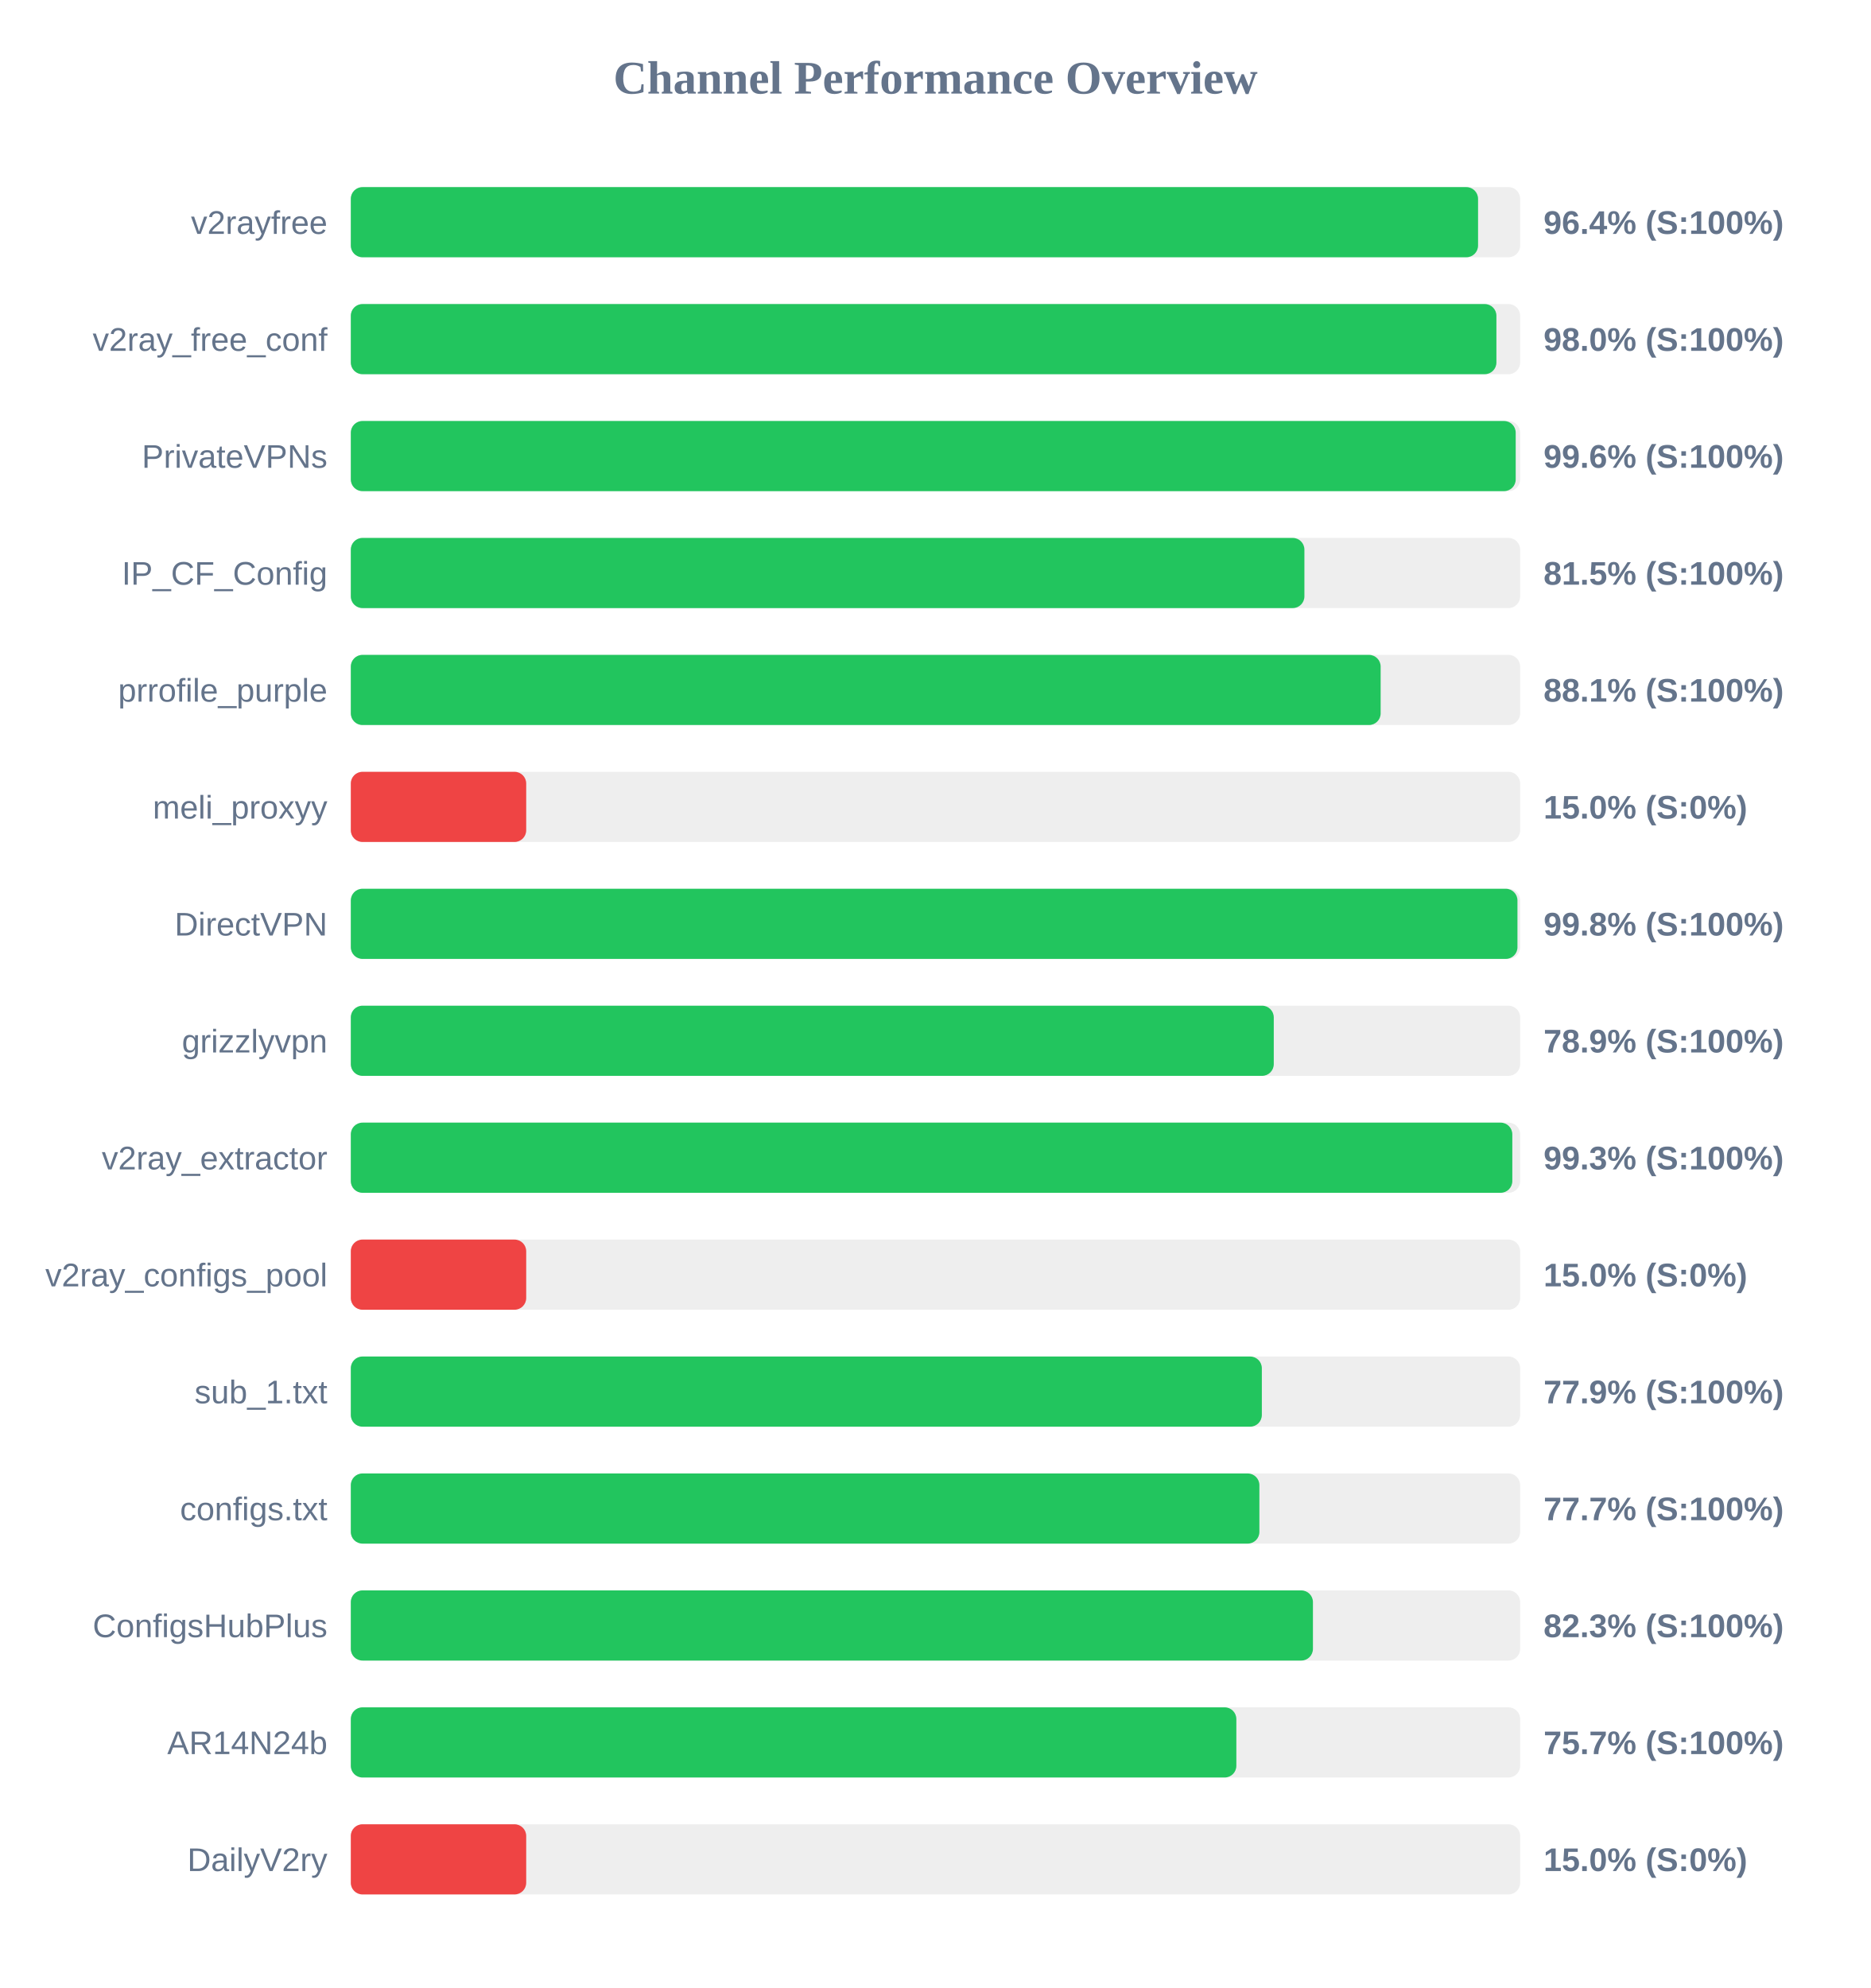
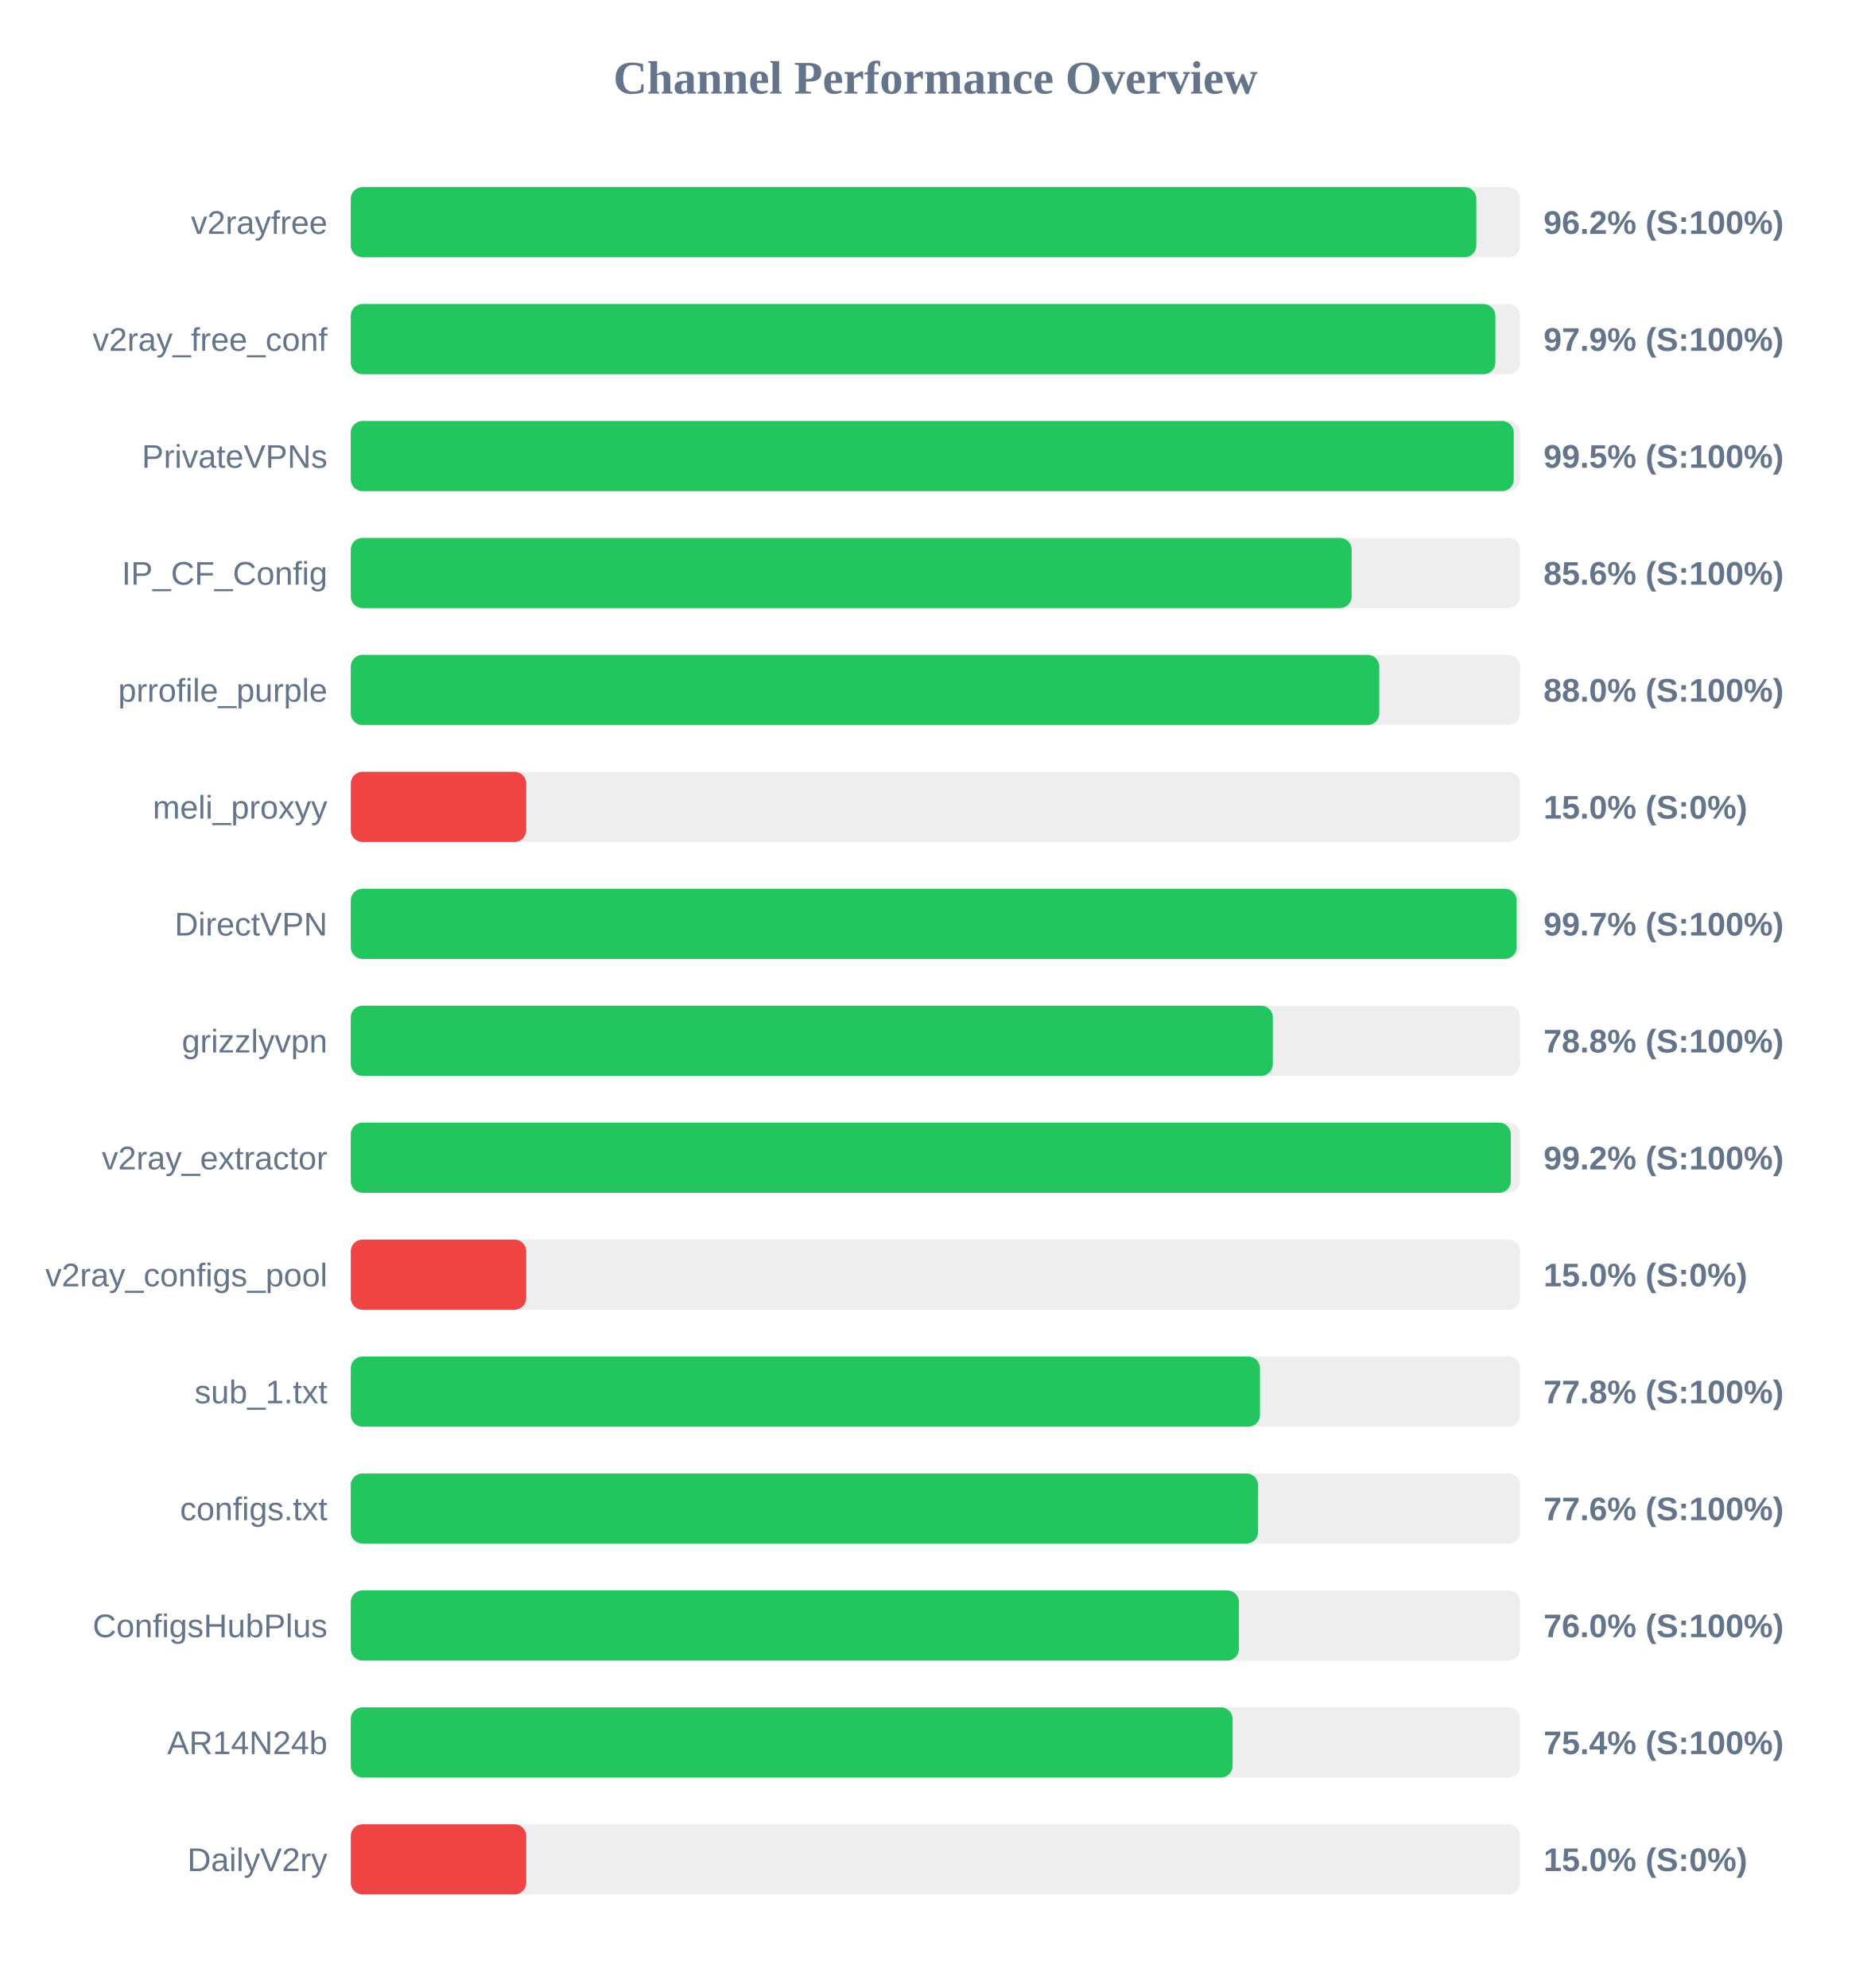
<svg xmlns="http://www.w3.org/2000/svg" width="800" height="850" version="1.1">
  <style>
        .row { font: 14px Arial; fill: #64748b; }
        .score { font: bold 14px Arial; fill: #64748b; }
    </style>
  <text x="400" y="40" text-anchor="middle" font-size="20px" font-weight="bold" fill="#64748b">Channel Performance Overview</text>
  <rect x="150" y="80" width="500" height="30" fill="#eee" rx="5" />
-   <rect x="150" y="80" width="482.0" height="30" fill="#22c55e" rx="5" />
+   <rect x="150" y="80" width="481.25" height="30" fill="#22c55e" rx="5" />
  <text x="140" y="100" text-anchor="end" class="row">v2rayfree</text>
-   <text x="660" y="100" text-anchor="start" class="score">96.4% (S:100%)</text>
+   <text x="660" y="100" text-anchor="start" class="score">96.2% (S:100%)</text>
  <rect x="150" y="130" width="500" height="30" fill="#eee" rx="5" />
-   <rect x="150" y="130" width="489.85" height="30" fill="#22c55e" rx="5" />
+   <rect x="150" y="130" width="489.4" height="30" fill="#22c55e" rx="5" />
  <text x="140" y="150" text-anchor="end" class="row">v2ray_free_conf</text>
-   <text x="660" y="150" text-anchor="start" class="score">98.0% (S:100%)</text>
+   <text x="660" y="150" text-anchor="start" class="score">97.9% (S:100%)</text>
  <rect x="150" y="180" width="500" height="30" fill="#eee" rx="5" />
-   <rect x="150" y="180" width="498.1" height="30" fill="#22c55e" rx="5" />
+   <rect x="150" y="180" width="497.25" height="30" fill="#22c55e" rx="5" />
  <text x="140" y="200" text-anchor="end" class="row">PrivateVPNs</text>
-   <text x="660" y="200" text-anchor="start" class="score">99.6% (S:100%)</text>
+   <text x="660" y="200" text-anchor="start" class="score">99.5% (S:100%)</text>
  <rect x="150" y="230" width="500" height="30" fill="#eee" rx="5" />
-   <rect x="150" y="230" width="407.75" height="30" fill="#22c55e" rx="5" />
+   <rect x="150" y="230" width="427.95" height="30" fill="#22c55e" rx="5" />
  <text x="140" y="250" text-anchor="end" class="row">IP_CF_Config</text>
-   <text x="660" y="250" text-anchor="start" class="score">81.5% (S:100%)</text>
+   <text x="660" y="250" text-anchor="start" class="score">85.6% (S:100%)</text>
  <rect x="150" y="280" width="500" height="30" fill="#eee" rx="5" />
-   <rect x="150" y="280" width="440.35" height="30" fill="#22c55e" rx="5" />
+   <rect x="150" y="280" width="439.75" height="30" fill="#22c55e" rx="5" />
  <text x="140" y="300" text-anchor="end" class="row">prrofile_purple</text>
-   <text x="660" y="300" text-anchor="start" class="score">88.1% (S:100%)</text>
+   <text x="660" y="300" text-anchor="start" class="score">88.0% (S:100%)</text>
  <rect x="150" y="330" width="500" height="30" fill="#eee" rx="5" />
  <rect x="150" y="330" width="75.0" height="30" fill="#ef4444" rx="5" />
  <text x="140" y="350" text-anchor="end" class="row">meli_proxyy</text>
  <text x="660" y="350" text-anchor="start" class="score">15.0% (S:0%)</text>
  <rect x="150" y="380" width="500" height="30" fill="#eee" rx="5" />
-   <rect x="150" y="380" width="498.85" height="30" fill="#22c55e" rx="5" />
+   <rect x="150" y="380" width="498.5" height="30" fill="#22c55e" rx="5" />
  <text x="140" y="400" text-anchor="end" class="row">DirectVPN</text>
-   <text x="660" y="400" text-anchor="start" class="score">99.8% (S:100%)</text>
+   <text x="660" y="400" text-anchor="start" class="score">99.7% (S:100%)</text>
  <rect x="150" y="430" width="500" height="30" fill="#eee" rx="5" />
-   <rect x="150" y="430" width="394.65" height="30" fill="#22c55e" rx="5" />
+   <rect x="150" y="430" width="394.25" height="30" fill="#22c55e" rx="5" />
  <text x="140" y="450" text-anchor="end" class="row">grizzlyvpn</text>
-   <text x="660" y="450" text-anchor="start" class="score">78.9% (S:100%)</text>
+   <text x="660" y="450" text-anchor="start" class="score">78.8% (S:100%)</text>
  <rect x="150" y="480" width="500" height="30" fill="#eee" rx="5" />
-   <rect x="150" y="480" width="496.65" height="30" fill="#22c55e" rx="5" />
+   <rect x="150" y="480" width="496.0" height="30" fill="#22c55e" rx="5" />
  <text x="140" y="500" text-anchor="end" class="row">v2ray_extractor</text>
-   <text x="660" y="500" text-anchor="start" class="score">99.3% (S:100%)</text>
+   <text x="660" y="500" text-anchor="start" class="score">99.2% (S:100%)</text>
  <rect x="150" y="530" width="500" height="30" fill="#eee" rx="5" />
  <rect x="150" y="530" width="75.0" height="30" fill="#ef4444" rx="5" />
  <text x="140" y="550" text-anchor="end" class="row">v2ray_configs_pool</text>
  <text x="660" y="550" text-anchor="start" class="score">15.0% (S:0%)</text>
  <rect x="150" y="580" width="500" height="30" fill="#eee" rx="5" />
-   <rect x="150" y="580" width="389.55" height="30" fill="#22c55e" rx="5" />
+   <rect x="150" y="580" width="388.75" height="30" fill="#22c55e" rx="5" />
  <text x="140" y="600" text-anchor="end" class="row">sub_1.txt</text>
-   <text x="660" y="600" text-anchor="start" class="score">77.9% (S:100%)</text>
+   <text x="660" y="600" text-anchor="start" class="score">77.8% (S:100%)</text>
  <rect x="150" y="630" width="500" height="30" fill="#eee" rx="5" />
-   <rect x="150" y="630" width="388.5" height="30" fill="#22c55e" rx="5" />
+   <rect x="150" y="630" width="387.95" height="30" fill="#22c55e" rx="5" />
  <text x="140" y="650" text-anchor="end" class="row">configs.txt</text>
-   <text x="660" y="650" text-anchor="start" class="score">77.7% (S:100%)</text>
+   <text x="660" y="650" text-anchor="start" class="score">77.6% (S:100%)</text>
  <rect x="150" y="680" width="500" height="30" fill="#eee" rx="5" />
-   <rect x="150" y="680" width="411.4" height="30" fill="#22c55e" rx="5" />
+   <rect x="150" y="680" width="379.75" height="30" fill="#22c55e" rx="5" />
  <text x="140" y="700" text-anchor="end" class="row">ConfigsHubPlus</text>
-   <text x="660" y="700" text-anchor="start" class="score">82.3% (S:100%)</text>
+   <text x="660" y="700" text-anchor="start" class="score">76.0% (S:100%)</text>
  <rect x="150" y="730" width="500" height="30" fill="#eee" rx="5" />
-   <rect x="150" y="730" width="378.65" height="30" fill="#22c55e" rx="5" />
+   <rect x="150" y="730" width="377.05" height="30" fill="#22c55e" rx="5" />
  <text x="140" y="750" text-anchor="end" class="row">AR14N24b</text>
-   <text x="660" y="750" text-anchor="start" class="score">75.7% (S:100%)</text>
+   <text x="660" y="750" text-anchor="start" class="score">75.4% (S:100%)</text>
  <rect x="150" y="780" width="500" height="30" fill="#eee" rx="5" />
  <rect x="150" y="780" width="75.0" height="30" fill="#ef4444" rx="5" />
  <text x="140" y="800" text-anchor="end" class="row">DailyV2ry</text>
  <text x="660" y="800" text-anchor="start" class="score">15.0% (S:0%)</text>
</svg>
